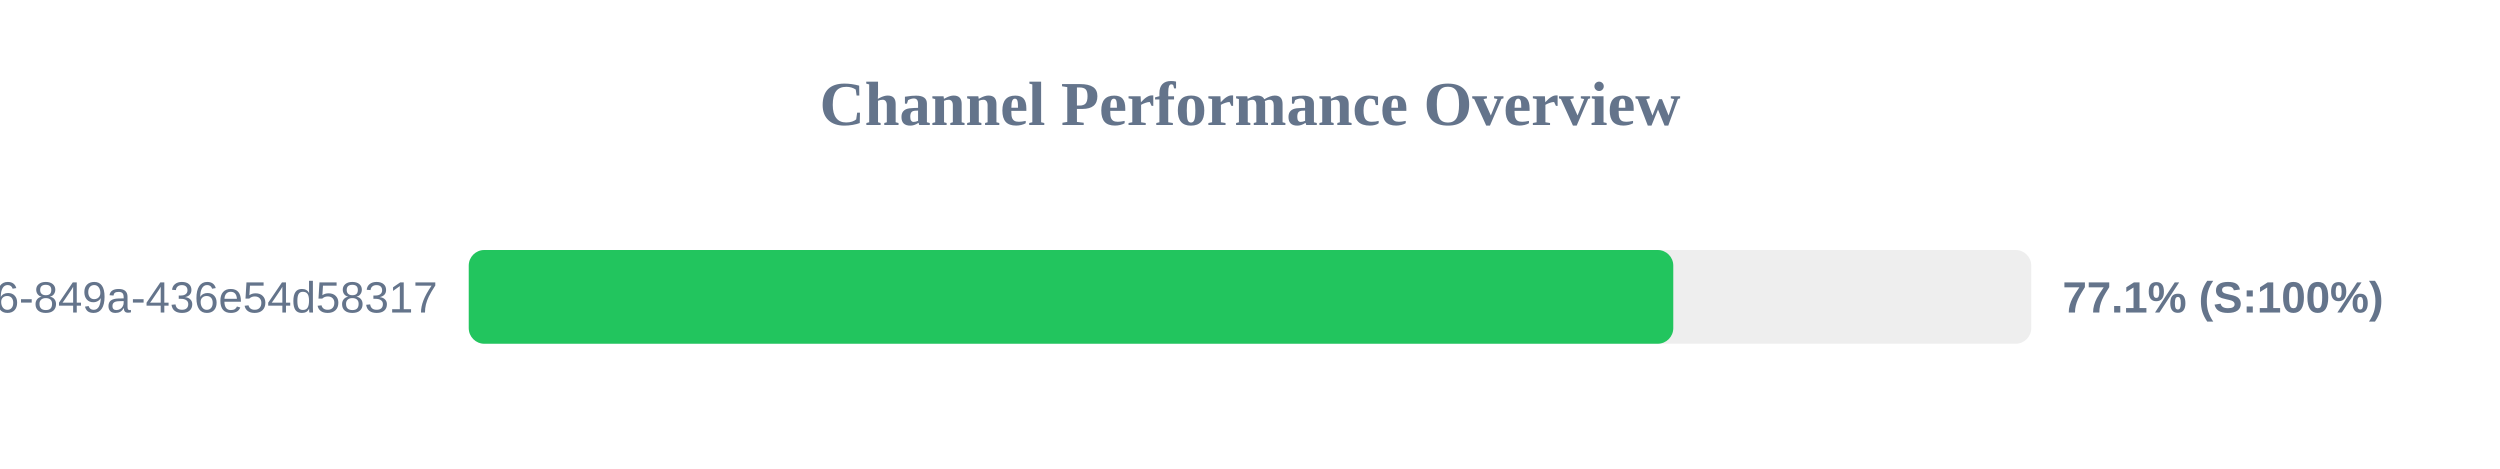
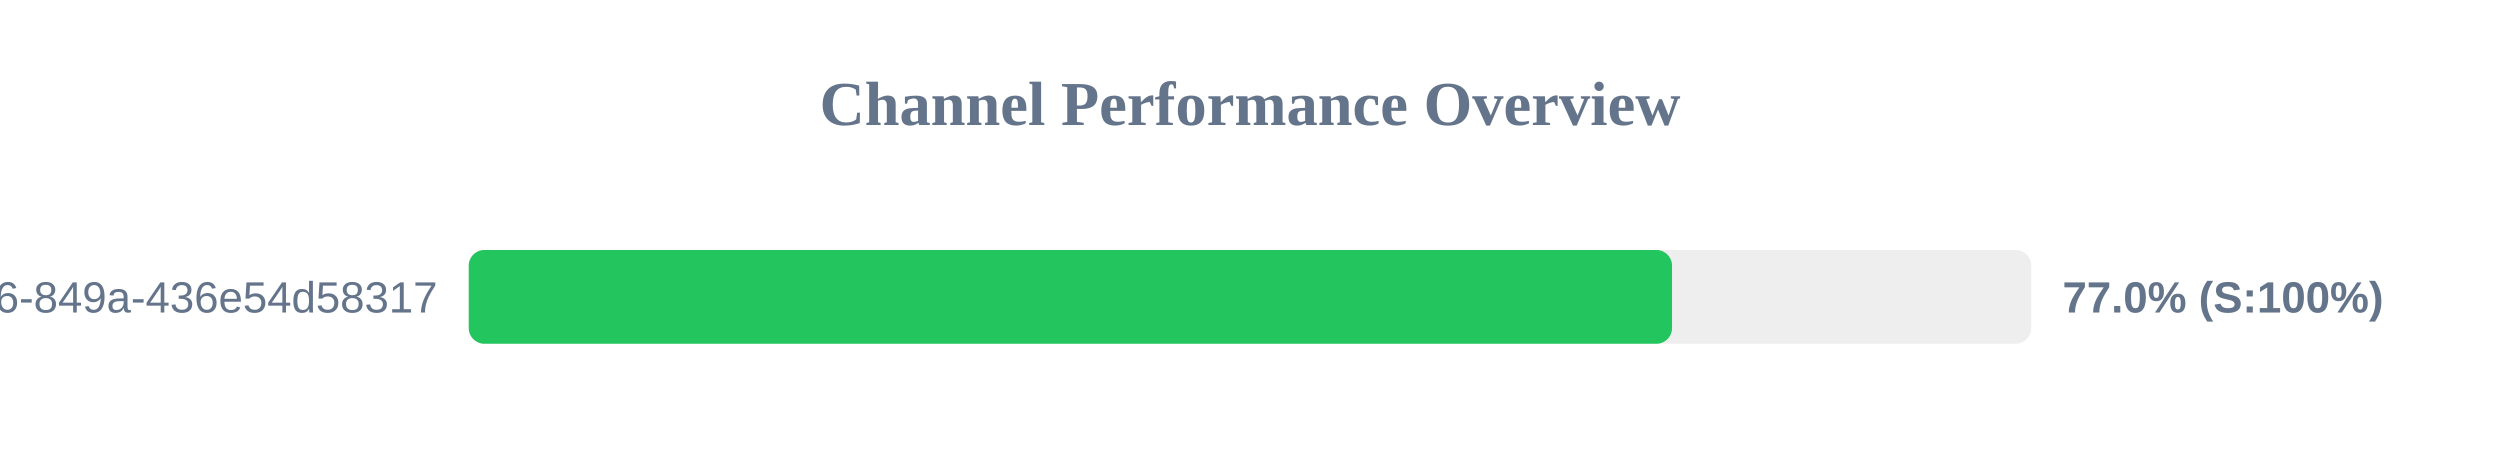
<svg xmlns="http://www.w3.org/2000/svg" width="800" height="150" version="1.1">
  <style>
        .row { font: 14px Arial; fill: #64748b; }
        .score { font: bold 14px Arial; fill: #64748b; }
    </style>
  <text x="400" y="40" text-anchor="middle" font-size="20px" font-weight="bold" fill="#64748b">Channel Performance Overview</text>
  <rect x="150" y="80" width="500" height="30" fill="#eee" rx="5" />
-   <rect x="150" y="80" width="385.45" height="30" fill="#22c55e" rx="5" />
+   <rect x="150" y="80" width="385.05" height="30" fill="#22c55e" rx="5" />
  <text x="140" y="100" text-anchor="end" class="row">?uuid=29fbd51f-03c8-4d76-849a-436e54d58317</text>
-   <text x="660" y="100" text-anchor="start" class="score">77.1% (S:100%)</text>
+   <text x="660" y="100" text-anchor="start" class="score">77.0% (S:100%)</text>
</svg>
